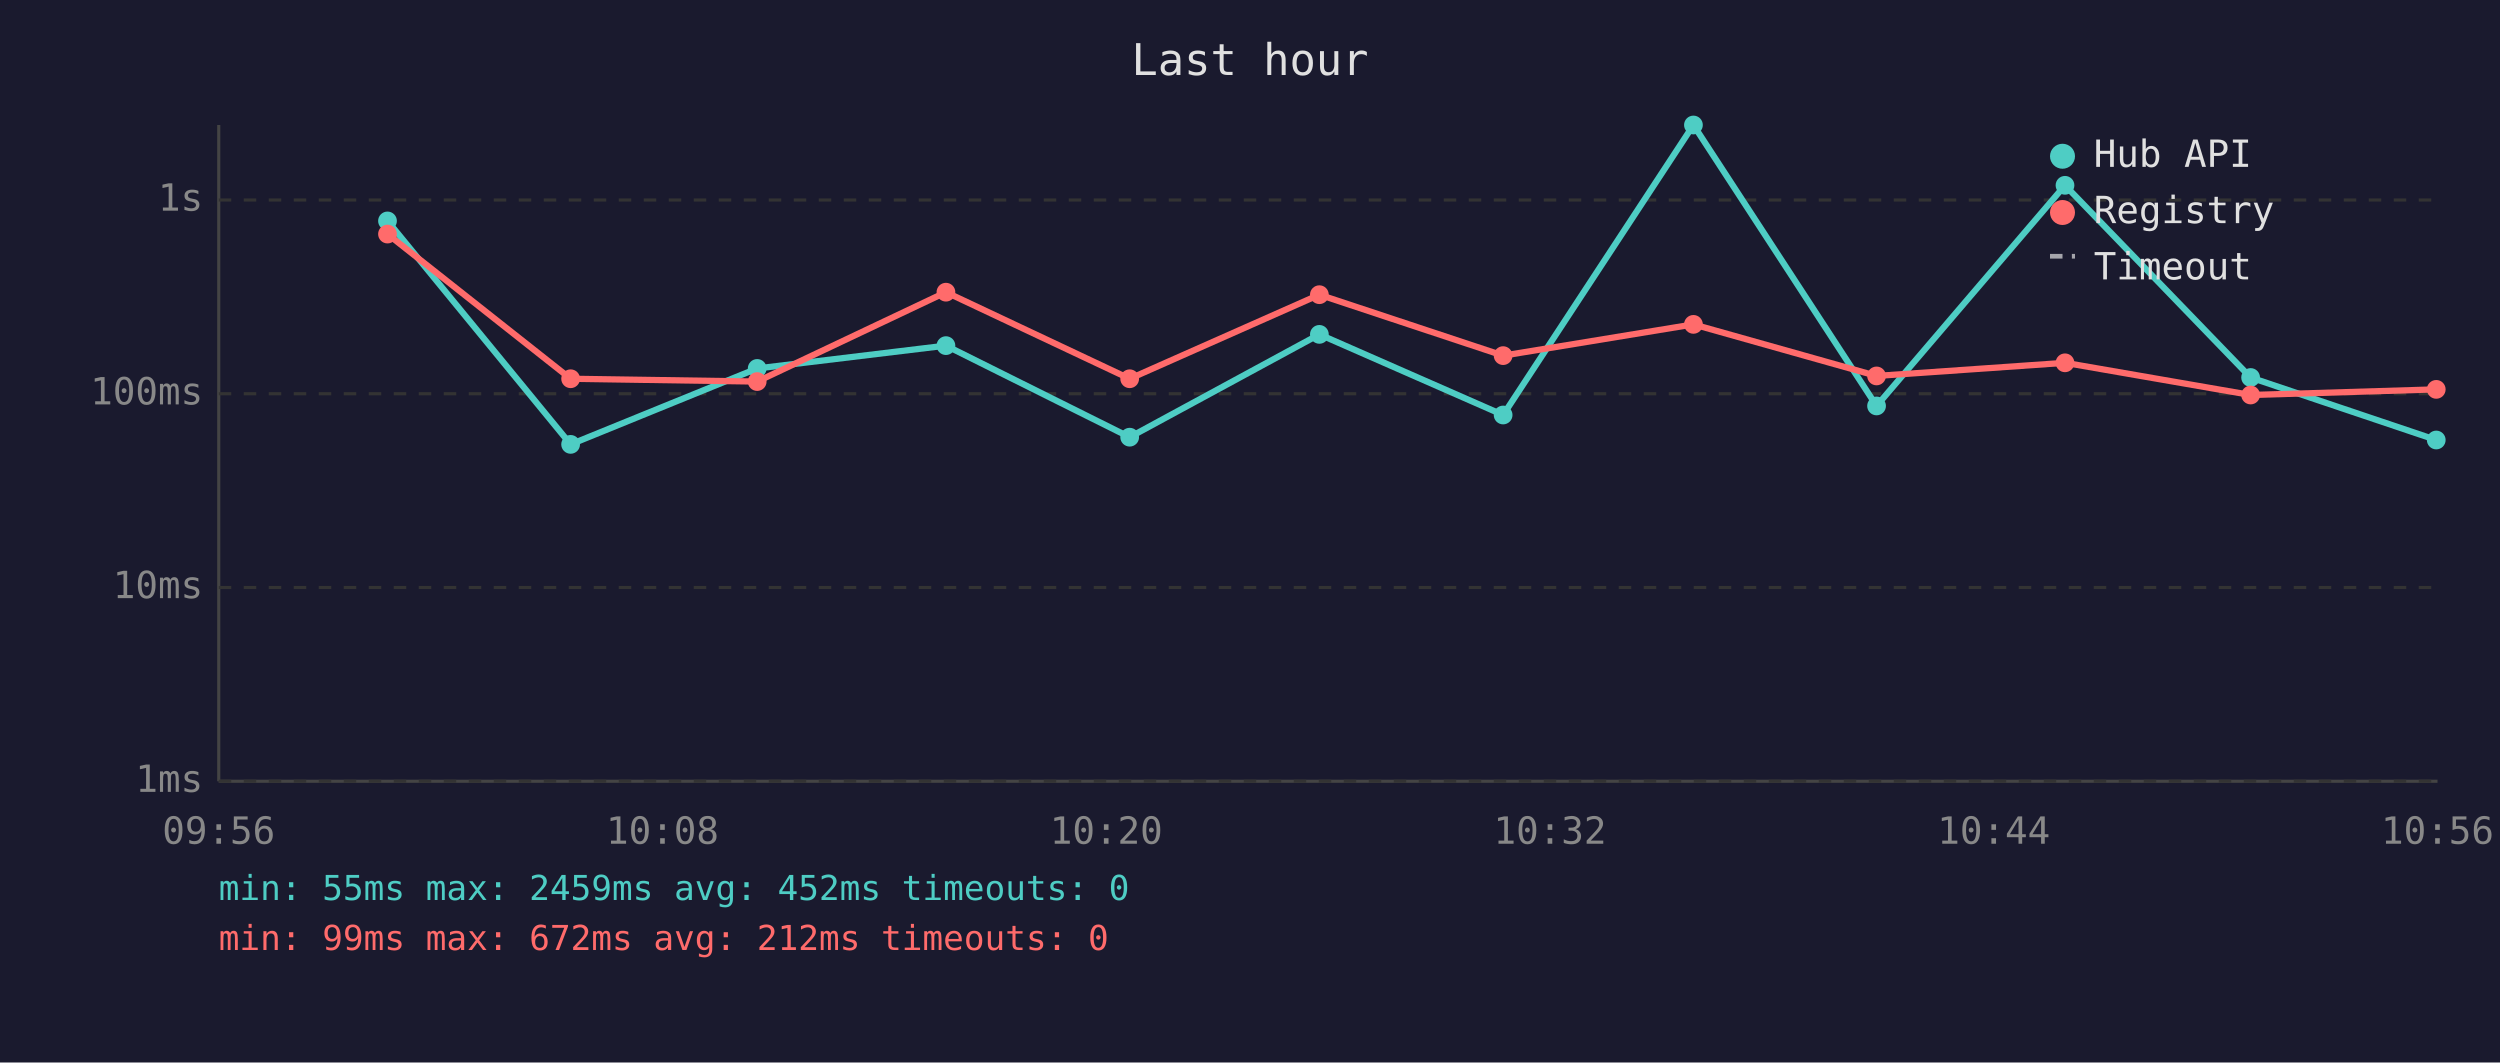
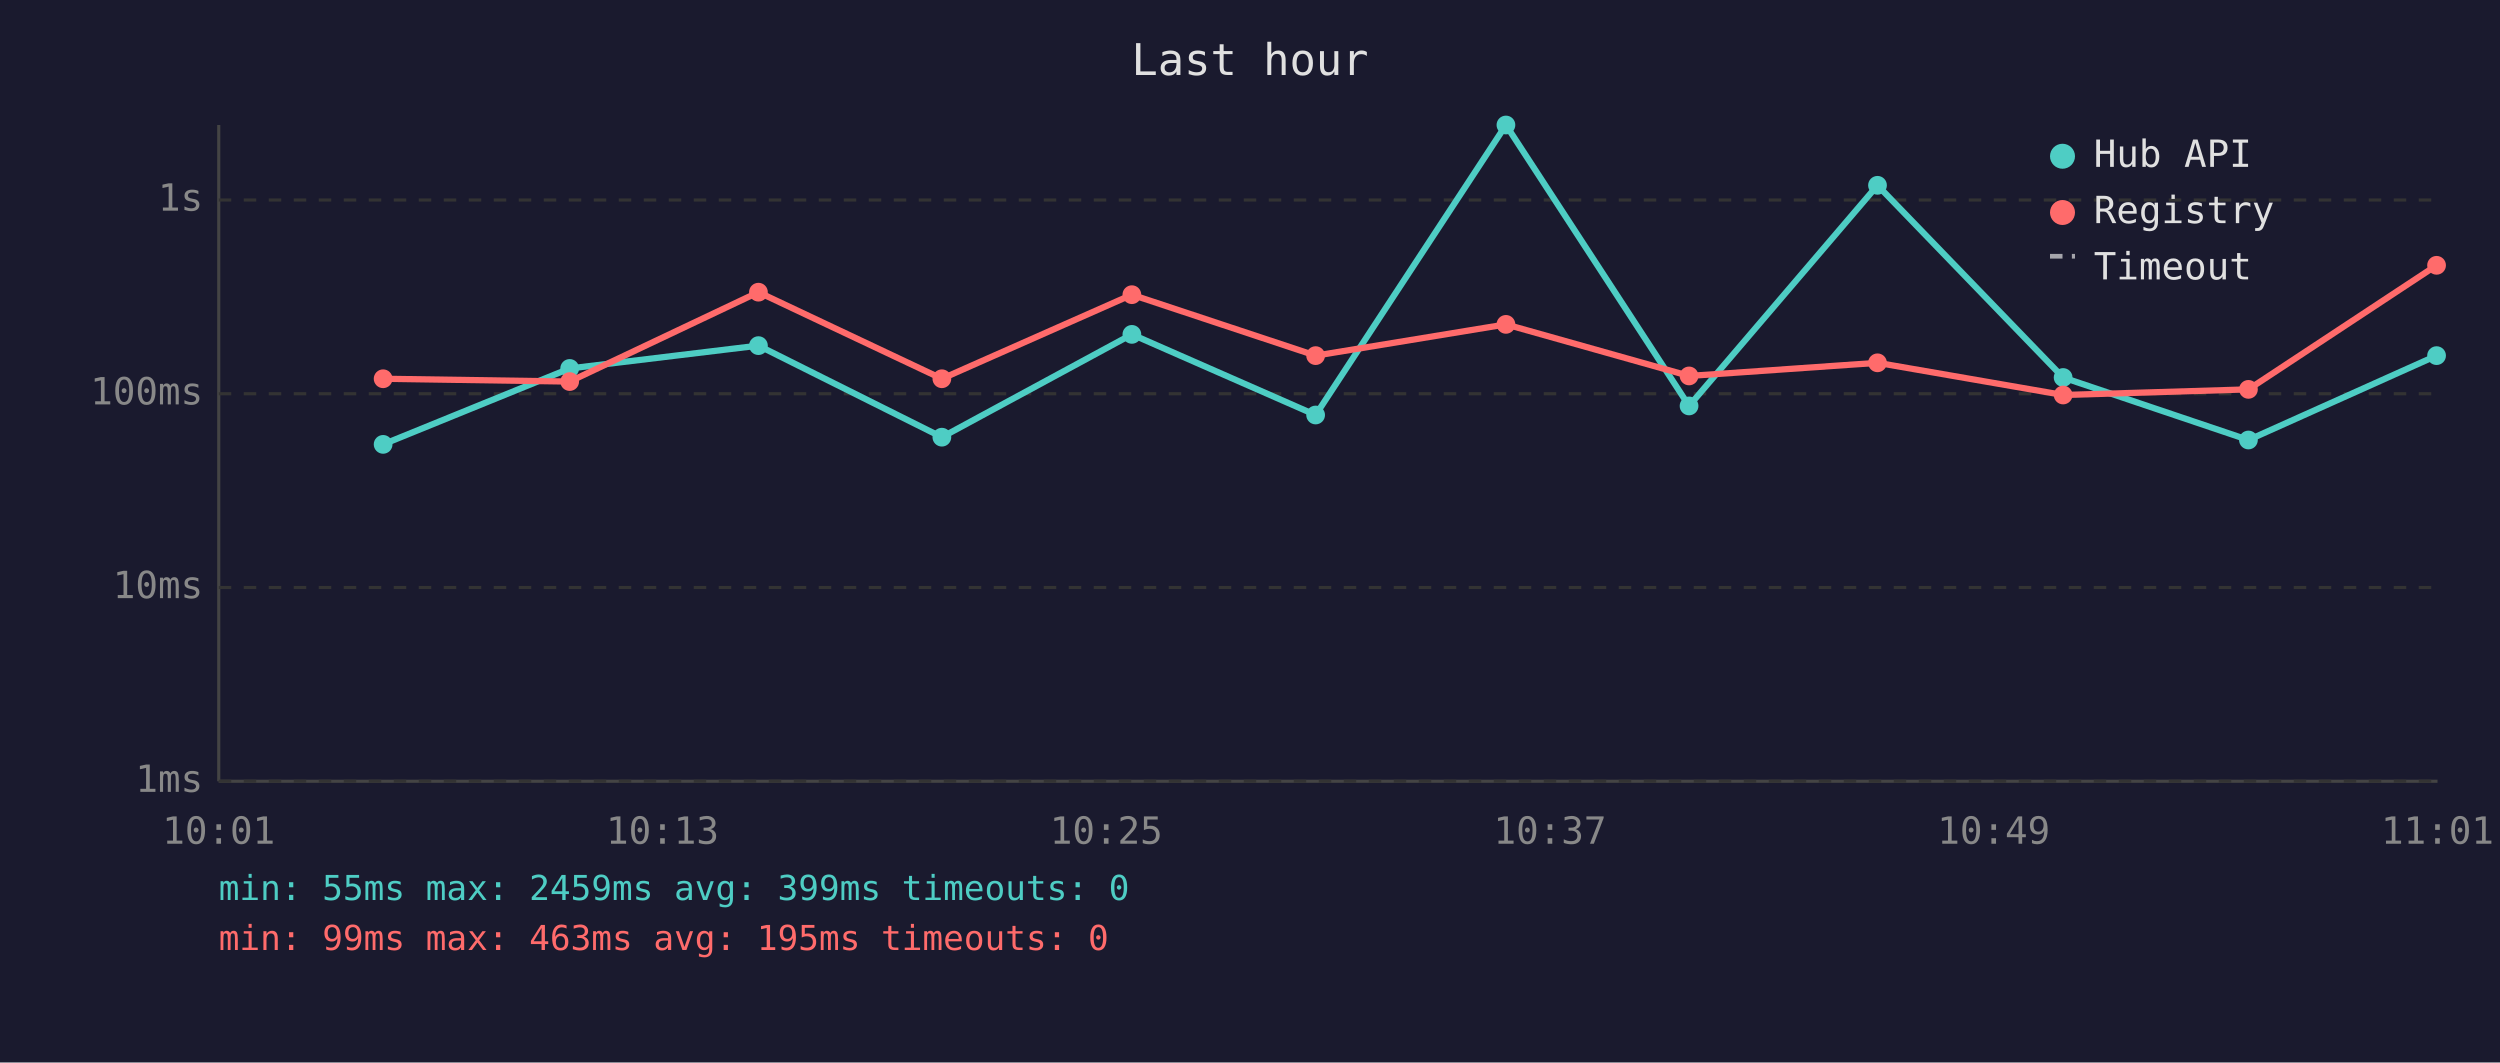
<svg xmlns="http://www.w3.org/2000/svg" viewBox="0 0 800 340" font-family="monospace" font-size="12">
  <rect width="800" height="340" fill="#1a1a2e" />
  <text x="400" y="24" fill="#e0e0e0" font-size="14" text-anchor="middle">Last hour</text>
  <line x1="70" y1="40" x2="70" y2="250" stroke="#444" stroke-width="1" />
  <line x1="70" y1="250" x2="780" y2="250" stroke="#444" stroke-width="1" />
  <line x1="70" y1="250" x2="780" y2="250" stroke="#333" stroke-width="1" stroke-dasharray="4" />
  <text x="65" y="250" fill="#888" text-anchor="end" dominant-baseline="middle">1ms</text>
  <line x1="70" y1="188" x2="780" y2="188" stroke="#333" stroke-width="1" stroke-dasharray="4" />
  <text x="65" y="188" fill="#888" text-anchor="end" dominant-baseline="middle">10ms</text>
  <line x1="70" y1="126" x2="780" y2="126" stroke="#333" stroke-width="1" stroke-dasharray="4" />
  <text x="65" y="126" fill="#888" text-anchor="end" dominant-baseline="middle">100ms</text>
  <line x1="70" y1="64" x2="780" y2="64" stroke="#333" stroke-width="1" stroke-dasharray="4" />
  <text x="65" y="64" fill="#888" text-anchor="end" dominant-baseline="middle">1s</text>
-   <text x="70" y="270" fill="#888" text-anchor="middle">09:56</text>
-   <text x="212" y="270" fill="#888" text-anchor="middle">10:08</text>
-   <text x="354" y="270" fill="#888" text-anchor="middle">10:20</text>
-   <text x="496" y="270" fill="#888" text-anchor="middle">10:32</text>
-   <text x="638" y="270" fill="#888" text-anchor="middle">10:44</text>
-   <text x="780" y="270" fill="#888" text-anchor="middle">10:56</text>
-   <polyline points="124.0,70.7 182.6,142.2 242.3,117.9 302.7,110.6 361.5,139.9 422.2,107.0 481.0,132.8 541.9,40.0 600.5,129.9 660.8,59.3 720.2,120.8 779.6,140.8" fill="none" stroke="#4ecdc4" stroke-width="2" opacity="1" />
-   <circle cx="124.0" cy="70.7" r="3" fill="#4ecdc4" />
-   <circle cx="182.6" cy="142.2" r="3" fill="#4ecdc4" />
-   <circle cx="242.3" cy="117.9" r="3" fill="#4ecdc4" />
-   <circle cx="302.7" cy="110.6" r="3" fill="#4ecdc4" />
-   <circle cx="361.5" cy="139.9" r="3" fill="#4ecdc4" />
-   <circle cx="422.2" cy="107.0" r="3" fill="#4ecdc4" />
-   <circle cx="481.0" cy="132.8" r="3" fill="#4ecdc4" />
-   <circle cx="541.9" cy="40.0" r="3" fill="#4ecdc4" />
-   <circle cx="600.5" cy="129.9" r="3" fill="#4ecdc4" />
-   <circle cx="660.8" cy="59.3" r="3" fill="#4ecdc4" />
-   <circle cx="720.2" cy="120.8" r="3" fill="#4ecdc4" />
-   <circle cx="779.6" cy="140.8" r="3" fill="#4ecdc4" />
-   <polyline points="124.0,74.9 182.6,121.2 242.3,122.1 302.7,93.5 361.5,121.2 422.2,94.3 481.0,113.8 541.9,103.8 600.5,120.3 660.8,116.1 720.2,126.4 779.6,124.6" fill="none" stroke="#ff6b6b" stroke-width="2" opacity="1" />
-   <circle cx="124.0" cy="74.9" r="3" fill="#ff6b6b" />
-   <circle cx="182.6" cy="121.2" r="3" fill="#ff6b6b" />
-   <circle cx="242.3" cy="122.1" r="3" fill="#ff6b6b" />
-   <circle cx="302.7" cy="93.5" r="3" fill="#ff6b6b" />
-   <circle cx="361.5" cy="121.2" r="3" fill="#ff6b6b" />
-   <circle cx="422.2" cy="94.3" r="3" fill="#ff6b6b" />
-   <circle cx="481.0" cy="113.8" r="3" fill="#ff6b6b" />
-   <circle cx="541.9" cy="103.8" r="3" fill="#ff6b6b" />
-   <circle cx="600.5" cy="120.3" r="3" fill="#ff6b6b" />
-   <circle cx="660.8" cy="116.1" r="3" fill="#ff6b6b" />
-   <circle cx="720.2" cy="126.4" r="3" fill="#ff6b6b" />
-   <circle cx="779.6" cy="124.6" r="3" fill="#ff6b6b" />
+   <text x="70" y="270" fill="#888" text-anchor="middle">10:01</text>
+   <text x="212" y="270" fill="#888" text-anchor="middle">10:13</text>
+   <text x="354" y="270" fill="#888" text-anchor="middle">10:25</text>
+   <text x="496" y="270" fill="#888" text-anchor="middle">10:37</text>
+   <text x="638" y="270" fill="#888" text-anchor="middle">10:49</text>
+   <text x="780" y="270" fill="#888" text-anchor="middle">11:01</text>
+   <polyline points="122.6,142.2 182.3,117.9 242.7,110.6 301.4,139.9 362.2,107.0 421.0,132.8 481.9,40.0 540.5,129.9 600.8,59.3 660.2,120.8 719.5,140.8 779.7,113.8" fill="none" stroke="#4ecdc4" stroke-width="2" opacity="1" />
+   <circle cx="122.6" cy="142.2" r="3" fill="#4ecdc4" />
+   <circle cx="182.3" cy="117.9" r="3" fill="#4ecdc4" />
+   <circle cx="242.7" cy="110.6" r="3" fill="#4ecdc4" />
+   <circle cx="301.4" cy="139.9" r="3" fill="#4ecdc4" />
+   <circle cx="362.2" cy="107.0" r="3" fill="#4ecdc4" />
+   <circle cx="421.0" cy="132.8" r="3" fill="#4ecdc4" />
+   <circle cx="481.9" cy="40.0" r="3" fill="#4ecdc4" />
+   <circle cx="540.5" cy="129.9" r="3" fill="#4ecdc4" />
+   <circle cx="600.8" cy="59.3" r="3" fill="#4ecdc4" />
+   <circle cx="660.2" cy="120.8" r="3" fill="#4ecdc4" />
+   <circle cx="719.5" cy="140.8" r="3" fill="#4ecdc4" />
+   <circle cx="779.7" cy="113.8" r="3" fill="#4ecdc4" />
+   <polyline points="122.6,121.2 182.3,122.1 242.7,93.5 301.4,121.2 362.2,94.3 421.0,113.8 481.9,103.8 540.5,120.3 600.8,116.1 660.2,126.4 719.5,124.6 779.7,84.9" fill="none" stroke="#ff6b6b" stroke-width="2" opacity="1" />
+   <circle cx="122.6" cy="121.2" r="3" fill="#ff6b6b" />
+   <circle cx="182.3" cy="122.1" r="3" fill="#ff6b6b" />
+   <circle cx="242.7" cy="93.5" r="3" fill="#ff6b6b" />
+   <circle cx="301.4" cy="121.2" r="3" fill="#ff6b6b" />
+   <circle cx="362.2" cy="94.3" r="3" fill="#ff6b6b" />
+   <circle cx="421.0" cy="113.8" r="3" fill="#ff6b6b" />
+   <circle cx="481.9" cy="103.8" r="3" fill="#ff6b6b" />
+   <circle cx="540.5" cy="120.3" r="3" fill="#ff6b6b" />
+   <circle cx="600.8" cy="116.1" r="3" fill="#ff6b6b" />
+   <circle cx="660.2" cy="126.4" r="3" fill="#ff6b6b" />
+   <circle cx="719.5" cy="124.6" r="3" fill="#ff6b6b" />
+   <circle cx="779.7" cy="84.9" r="3" fill="#ff6b6b" />
  <circle cx="660" cy="50" r="4" fill="#4ecdc4" />
  <text x="670" y="50" fill="#e0e0e0" dominant-baseline="middle">Hub API</text>
  <circle cx="660" cy="68" r="4" fill="#ff6b6b" />
  <text x="670" y="68" fill="#e0e0e0" dominant-baseline="middle">Registry</text>
  <line x1="656" y1="82" x2="664" y2="82" stroke="#e0e0e0" stroke-width="1.5" stroke-dasharray="4,3" opacity="0.7" />
  <text x="670" y="86" fill="#e0e0e0" dominant-baseline="middle">Timeout</text>
-   <text x="70" y="288" fill="#4ecdc4" font-size="11">min: 55ms  max: 2459ms  avg: 452ms  timeouts: 0</text>
-   <text x="70" y="304" fill="#ff6b6b" font-size="11">min: 99ms  max: 672ms  avg: 212ms  timeouts: 0</text>
+   <text x="70" y="288" fill="#4ecdc4" font-size="11">min: 55ms  max: 2459ms  avg: 399ms  timeouts: 0</text>
+   <text x="70" y="304" fill="#ff6b6b" font-size="11">min: 99ms  max: 463ms  avg: 195ms  timeouts: 0</text>
</svg>
